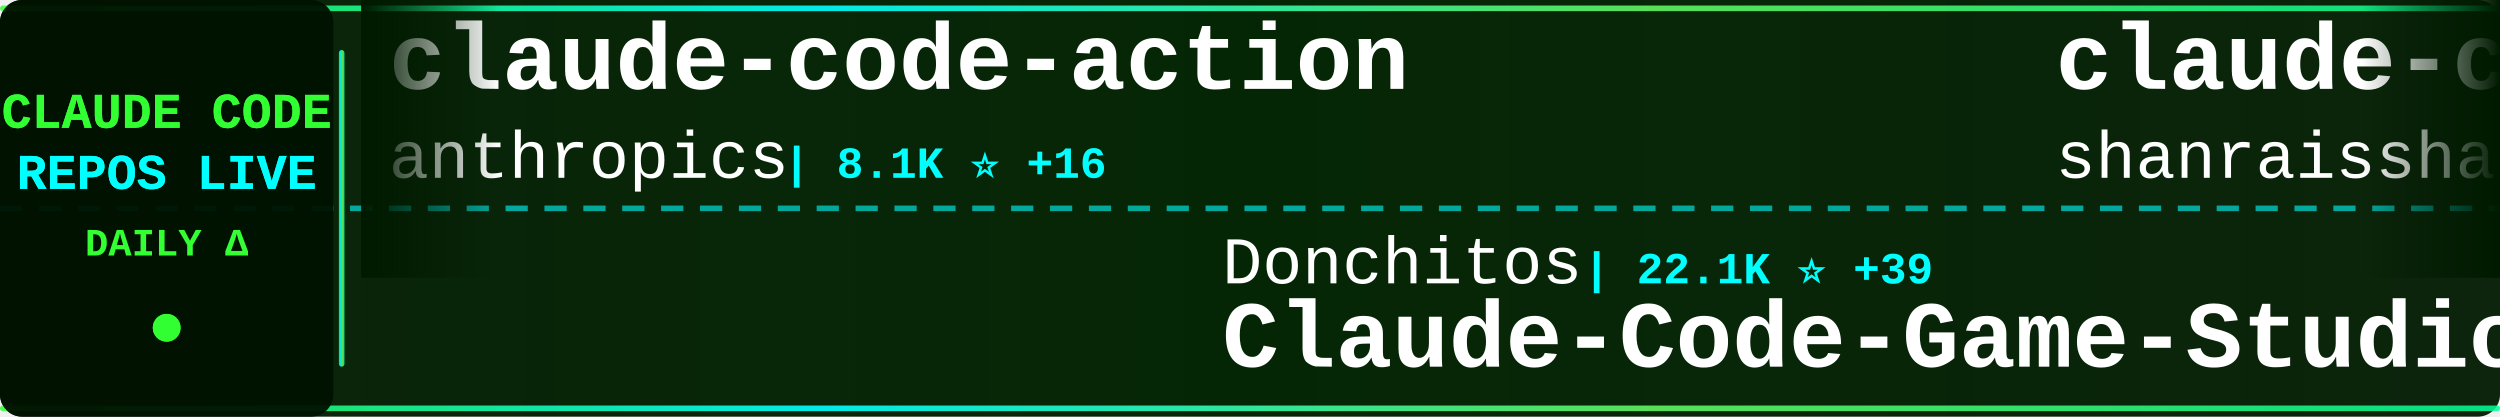
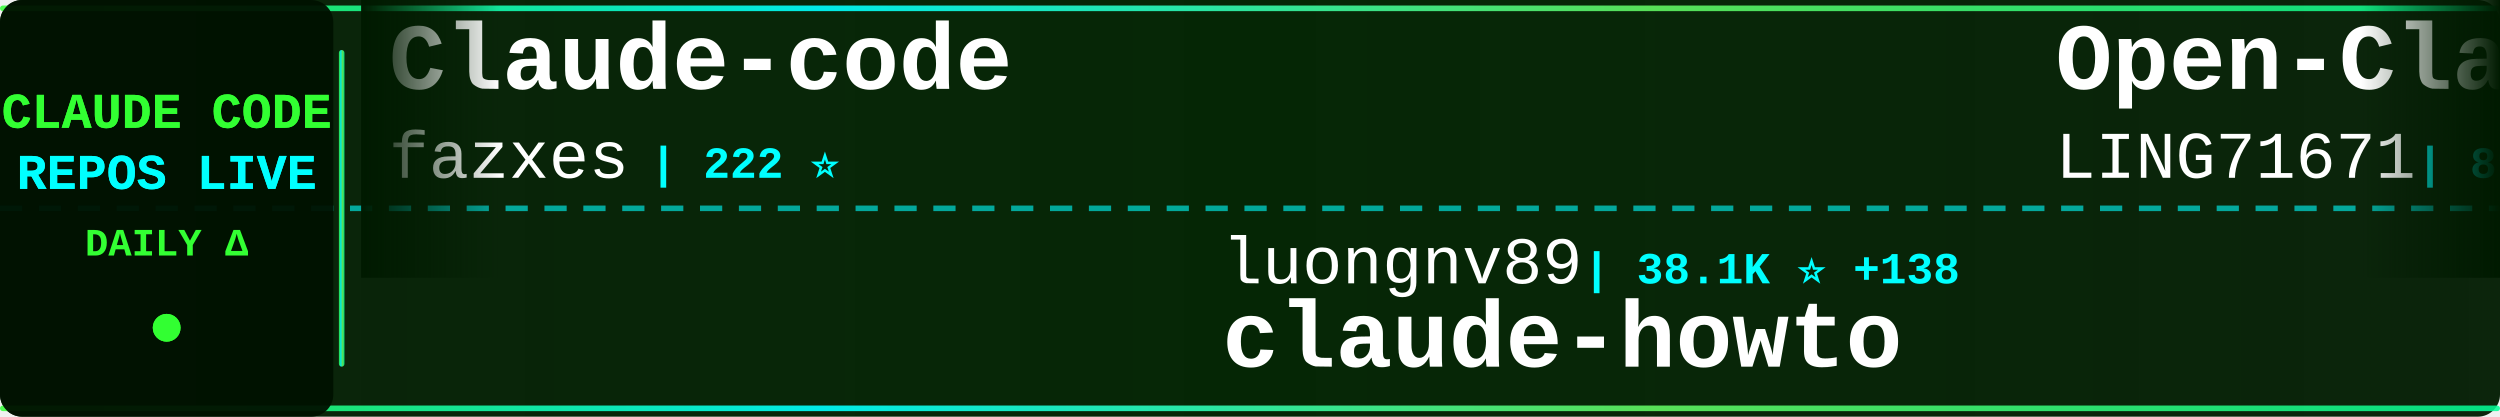
<svg xmlns="http://www.w3.org/2000/svg" width="900" height="150">
  <defs>
    <linearGradient id="tickerBg" x1="0%" y1="0%" x2="100%" y2="0%">
      <stop offset="0%" style="stop-color:#001a00;stop-opacity:0.95" />
      <stop offset="50%" style="stop-color:#002200;stop-opacity:0.98" />
      <stop offset="100%" style="stop-color:#001a00;stop-opacity:0.95" />
    </linearGradient>
    <linearGradient id="borderGrad" x1="0%" y1="0%" x2="100%" y2="0%">
      <stop offset="0%" style="stop-color:#33ff33;stop-opacity:0.85">
        <animate attributeName="stop-opacity" values="0.85;1;0.85" dur="2s" repeatCount="indefinite" />
      </stop>
      <stop offset="33%" style="stop-color:#00ffff;stop-opacity:0.9">
        <animate attributeName="stop-opacity" values="0.9;1;0.9" dur="2.2s" repeatCount="indefinite" />
      </stop>
      <stop offset="66%" style="stop-color:#66ff66;stop-opacity:0.85">
        <animate attributeName="stop-opacity" values="0.85;1;0.85" dur="1.8s" repeatCount="indefinite" />
      </stop>
      <stop offset="100%" style="stop-color:#00ff99;stop-opacity:0.85">
        <animate attributeName="stop-opacity" values="0.85;1;0.85" dur="2s" repeatCount="indefinite" />
      </stop>
    </linearGradient>
    <filter id="textGlow">
      <feGaussianBlur stdDeviation="0.1" result="coloredBlur" />
      <feMerge>
        <feMergeNode in="coloredBlur" />
        <feMergeNode in="SourceGraphic" />
      </feMerge>
    </filter>
    <filter id="metricGlow">
      <feGaussianBlur stdDeviation="0.2" result="coloredBlur" />
      <feMerge>
        <feMergeNode in="coloredBlur" />
        <feMergeNode in="SourceGraphic" />
      </feMerge>
    </filter>
    <linearGradient id="leftFade" x1="0%" y1="0%" x2="100%" y2="0%">
      <stop offset="0%" style="stop-color:#001a00;stop-opacity:1" />
      <stop offset="100%" style="stop-color:#001a00;stop-opacity:0" />
    </linearGradient>
    <linearGradient id="rightFade" x1="0%" y1="0%" x2="100%" y2="0%">
      <stop offset="0%" style="stop-color:#001a00;stop-opacity:0" />
      <stop offset="100%" style="stop-color:#001a00;stop-opacity:1" />
    </linearGradient>
  </defs>
  <rect width="900" height="150" fill="url(#tickerBg)" rx="8" />
  <rect x="0" y="2" width="900" height="2" fill="url(#borderGrad)" rx="1" />
  <rect x="0" y="146" width="900" height="2" fill="url(#borderGrad)" rx="1" />
  <line x1="0" y1="75" x2="900" y2="75" stroke="#00ffff" stroke-width="2" stroke-dasharray="8 6" opacity="0.6" />
  <rect x="0" y="0" width="120" height="150" fill="#001100" opacity="0.95" rx="8" />
  <text x="60" y="46" font-family="'Courier New', monospace" font-size="18" font-weight="bold" fill="#33ff33" text-anchor="middle" filter="url(#textGlow)">
    CLAUDE CODE
  </text>
  <text x="60" y="68" font-family="'Courier New', monospace" font-size="18" font-weight="bold" fill="#00ffff" text-anchor="middle" filter="url(#textGlow)">
    REPOS LIVE
  </text>
  <text x="60" y="92" font-family="'Courier New', monospace" font-size="14" font-weight="bold" fill="#33ff33" text-anchor="middle">
    DAILY Δ
  </text>
  <circle cx="60" cy="118" r="5" fill="#33ff33" filter="url(#metricGlow)">
    <animate attributeName="r" values="4;6;4" dur="1.5s" repeatCount="indefinite" />
    <animate attributeName="opacity" values="0.6;1;0.6" dur="1.5s" repeatCount="indefinite" />
  </circle>
  <rect x="122" y="18" width="2" height="114" fill="url(#borderGrad)" rx="1" />
  <clipPath id="tickerClip">
    <rect x="130" y="0" width="770" height="150" />
  </clipPath>
  <g clip-path="url(#tickerClip)">
    <g id="tickerItems">
      <animateTransform attributeName="transform" attributeType="XML" type="translate" from="0 0" to="-3000 0" dur="54s" repeatCount="indefinite" />
      <g transform="translate(0, 0)">
-         <text x="140" y="32" font-family="'Courier New', monospace" font-size="34" font-weight="bold" fill="#ffffff">claude-code-action</text>
-         <text x="140" y="64" font-family="'Courier New', monospace" font-size="24" font-weight="normal" fill="#ffffff" opacity="1.0">anthropics</text>
-         <text x="282" y="64" font-family="'Courier New', monospace" font-size="16" font-weight="bold" fill="#00ffff"> | 8.1K ⭐ +16</text>
+         <text x="140" y="32" font-family="'Courier New', monospace" font-size="34" font-weight="bold" fill="#ffffff">Claude-code</text>
+         <text x="140" y="64" font-family="'Courier New', monospace" font-size="24" font-weight="normal" fill="#ffffff" opacity="1.0">fazxes</text>
+         <text x="234" y="64" font-family="'Courier New', monospace" font-size="16" font-weight="bold" fill="#00ffff"> | 222 ⭐</text>
      </g>
      <g transform="translate(300, 0)">
-         <text x="140" y="102" font-family="'Courier New', monospace" font-size="24" font-weight="normal" fill="#ffffff" opacity="1.0">Donchitos</text>
-         <text x="270" y="102" font-family="'Courier New', monospace" font-size="16" font-weight="bold" fill="#00ffff"> | 22.1K ⭐ +39</text>
-         <text x="140" y="132" font-family="'Courier New', monospace" font-size="34" font-weight="bold" fill="#ffffff">Claude-Code-Game-Studios</text>
+         <text x="140" y="102" font-family="'Courier New', monospace" font-size="24" font-weight="normal" fill="#ffffff" opacity="1.0">luongnv89</text>
+         <text x="270" y="102" font-family="'Courier New', monospace" font-size="16" font-weight="bold" fill="#00ffff"> | 38.1K ⭐ +138</text>
+         <text x="140" y="132" font-family="'Courier New', monospace" font-size="34" font-weight="bold" fill="#ffffff">claude-howto</text>
      </g>
      <g transform="translate(600, 0)">
-         <text x="140" y="32" font-family="'Courier New', monospace" font-size="34" font-weight="bold" fill="#ffffff">claude-code-best-practic...</text>
-         <text x="140" y="64" font-family="'Courier New', monospace" font-size="24" font-weight="normal" fill="#ffffff" opacity="1.0">shanraisshan</text>
-         <text x="306" y="64" font-family="'Courier New', monospace" font-size="16" font-weight="bold" fill="#00ffff"> | 59.6K ⭐ +687</text>
+         <text x="140" y="32" font-family="'Courier New', monospace" font-size="34" font-weight="bold" fill="#ffffff">Open-ClaudeCode</text>
+         <text x="140" y="64" font-family="'Courier New', monospace" font-size="24" font-weight="normal" fill="#ffffff" opacity="1.0">LING71671</text>
+         <text x="270" y="64" font-family="'Courier New', monospace" font-size="16" font-weight="bold" fill="#00ffff"> | 898 ⭐ +2</text>
      </g>
      <g transform="translate(900, 0)">
-         <text x="140" y="102" font-family="'Courier New', monospace" font-size="24" font-weight="normal" fill="#ffffff" opacity="1.0">Alishahryar1</text>
-         <text x="306" y="102" font-family="'Courier New', monospace" font-size="16" font-weight="bold" fill="#00ffff"> | 36.7K ⭐ +254</text>
-         <text x="140" y="132" font-family="'Courier New', monospace" font-size="34" font-weight="bold" fill="#ffffff">free-claude-code</text>
+         <text x="140" y="102" font-family="'Courier New', monospace" font-size="24" font-weight="normal" fill="#ffffff" opacity="1.0">frankbria</text>
+         <text x="270" y="102" font-family="'Courier New', monospace" font-size="16" font-weight="bold" fill="#00ffff"> | 9.5K ⭐ +7</text>
+         <text x="140" y="132" font-family="'Courier New', monospace" font-size="34" font-weight="bold" fill="#ffffff">ralph-claude-code</text>
      </g>
      <g transform="translate(1200, 0)">
-         <text x="140" y="32" font-family="'Courier New', monospace" font-size="34" font-weight="bold" fill="#ffffff">claude-code-plugins-plus...</text>
-         <text x="140" y="64" font-family="'Courier New', monospace" font-size="24" font-weight="normal" fill="#ffffff" opacity="1.0">jeremylongshore</text>
-         <text x="342" y="64" font-family="'Courier New', monospace" font-size="16" font-weight="bold" fill="#00ffff"> | 2.4K ⭐ +12</text>
+         <text x="140" y="32" font-family="'Courier New', monospace" font-size="34" font-weight="bold" fill="#ffffff">Claude-code</text>
+         <text x="140" y="64" font-family="'Courier New', monospace" font-size="24" font-weight="normal" fill="#ffffff" opacity="1.0">zstmfhy</text>
+         <text x="246" y="64" font-family="'Courier New', monospace" font-size="16" font-weight="bold" fill="#00ffff"> | 190 ⭐</text>
      </g>
      <g transform="translate(1500, 0)">
-         <text x="140" y="102" font-family="'Courier New', monospace" font-size="24" font-weight="normal" fill="#ffffff" opacity="1.0">Windy3f3f3f3f</text>
-         <text x="318" y="102" font-family="'Courier New', monospace" font-size="16" font-weight="bold" fill="#00ffff"> | 1.5K ⭐ +7</text>
-         <text x="140" y="132" font-family="'Courier New', monospace" font-size="34" font-weight="bold" fill="#ffffff">claude-code-from-scratch</text>
+         <text x="140" y="102" font-family="'Courier New', monospace" font-size="24" font-weight="normal" fill="#ffffff" opacity="1.0">huangserva</text>
+         <text x="282" y="102" font-family="'Courier New', monospace" font-size="16" font-weight="bold" fill="#00ffff"> | 609 ⭐ +1</text>
+         <text x="140" y="132" font-family="'Courier New', monospace" font-size="34" font-weight="bold" fill="#ffffff">claude-code-cli</text>
      </g>
      <g transform="translate(1800, 0)">
-         <text x="140" y="32" font-family="'Courier New', monospace" font-size="34" font-weight="bold" fill="#ffffff">skills</text>
-         <text x="140" y="64" font-family="'Courier New', monospace" font-size="24" font-weight="normal" fill="#ffffff" opacity="1.0">anthropics</text>
-         <text x="282" y="64" font-family="'Courier New', monospace" font-size="16" font-weight="bold" fill="#00ffff"> | 154.4K ⭐ +417</text>
+         <text x="140" y="32" font-family="'Courier New', monospace" font-size="34" font-weight="bold" fill="#ffffff">claude-code-from-source</text>
+         <text x="140" y="64" font-family="'Courier New', monospace" font-size="24" font-weight="normal" fill="#ffffff" opacity="1.0">alejandrobalderas</text>
+         <text x="366" y="64" font-family="'Courier New', monospace" font-size="16" font-weight="bold" fill="#00ffff"> | 2.3K ⭐ +9</text>
      </g>
      <g transform="translate(2100, 0)">
        <text x="140" y="102" font-family="'Courier New', monospace" font-size="24" font-weight="normal" fill="#ffffff" opacity="1.0">disler</text>
        <text x="234" y="102" font-family="'Courier New', monospace" font-size="16" font-weight="bold" fill="#00ffff"> | 1.4K ⭐ +7</text>
        <text x="140" y="132" font-family="'Courier New', monospace" font-size="34" font-weight="bold" fill="#ffffff">pi-vs-claude-code</text>
      </g>
      <g transform="translate(2400, 0)">
-         <text x="140" y="32" font-family="'Courier New', monospace" font-size="34" font-weight="bold" fill="#ffffff">claude-code-source-build</text>
-         <text x="140" y="64" font-family="'Courier New', monospace" font-size="24" font-weight="normal" fill="#ffffff" opacity="1.0">andrew-kramer-inno</text>
-         <text x="378" y="64" font-family="'Courier New', monospace" font-size="16" font-weight="bold" fill="#00ffff"> | 589 ⭐</text>
+         <text x="140" y="32" font-family="'Courier New', monospace" font-size="34" font-weight="bold" fill="#ffffff">claude-code-telegram</text>
+         <text x="140" y="64" font-family="'Courier New', monospace" font-size="24" font-weight="normal" fill="#ffffff" opacity="1.0">RichardAtCT</text>
+         <text x="294" y="64" font-family="'Courier New', monospace" font-size="16" font-weight="bold" fill="#00ffff"> | 2.7K ⭐ +4</text>
      </g>
      <g transform="translate(2700, 0)">
-         <text x="140" y="102" font-family="'Courier New', monospace" font-size="24" font-weight="normal" fill="#ffffff" opacity="1.0">VILA-Lab</text>
-         <text x="258" y="102" font-family="'Courier New', monospace" font-size="16" font-weight="bold" fill="#00ffff"> | 1.7K ⭐ +12</text>
-         <text x="140" y="132" font-family="'Courier New', monospace" font-size="34" font-weight="bold" fill="#ffffff">Dive-into-Claude-Code</text>
+         <text x="140" y="102" font-family="'Courier New', monospace" font-size="24" font-weight="normal" fill="#ffffff" opacity="1.0">OneRedOak</text>
+         <text x="270" y="102" font-family="'Courier New', monospace" font-size="16" font-weight="bold" fill="#00ffff"> | 3.8K ⭐ +1</text>
+         <text x="140" y="132" font-family="'Courier New', monospace" font-size="34" font-weight="bold" fill="#ffffff">claude-code-workflows</text>
      </g>
      <g transform="translate(3000, 0)">
-         <text x="140" y="32" font-family="'Courier New', monospace" font-size="34" font-weight="bold" fill="#ffffff">claude-code-action</text>
-         <text x="140" y="64" font-family="'Courier New', monospace" font-size="24" font-weight="normal" fill="#ffffff" opacity="1.0">anthropics</text>
-         <text x="282" y="64" font-family="'Courier New', monospace" font-size="16" font-weight="bold" fill="#00ffff"> | 8.1K ⭐ +16</text>
+         <text x="140" y="32" font-family="'Courier New', monospace" font-size="34" font-weight="bold" fill="#ffffff">Claude-code</text>
+         <text x="140" y="64" font-family="'Courier New', monospace" font-size="24" font-weight="normal" fill="#ffffff" opacity="1.0">fazxes</text>
+         <text x="234" y="64" font-family="'Courier New', monospace" font-size="16" font-weight="bold" fill="#00ffff"> | 222 ⭐</text>
      </g>
      <g transform="translate(3300, 0)">
-         <text x="140" y="102" font-family="'Courier New', monospace" font-size="24" font-weight="normal" fill="#ffffff" opacity="1.0">Donchitos</text>
-         <text x="270" y="102" font-family="'Courier New', monospace" font-size="16" font-weight="bold" fill="#00ffff"> | 22.1K ⭐ +39</text>
-         <text x="140" y="132" font-family="'Courier New', monospace" font-size="34" font-weight="bold" fill="#ffffff">Claude-Code-Game-Studios</text>
+         <text x="140" y="102" font-family="'Courier New', monospace" font-size="24" font-weight="normal" fill="#ffffff" opacity="1.0">luongnv89</text>
+         <text x="270" y="102" font-family="'Courier New', monospace" font-size="16" font-weight="bold" fill="#00ffff"> | 38.1K ⭐ +138</text>
+         <text x="140" y="132" font-family="'Courier New', monospace" font-size="34" font-weight="bold" fill="#ffffff">claude-howto</text>
      </g>
      <g transform="translate(3600, 0)">
-         <text x="140" y="32" font-family="'Courier New', monospace" font-size="34" font-weight="bold" fill="#ffffff">claude-code-best-practic...</text>
-         <text x="140" y="64" font-family="'Courier New', monospace" font-size="24" font-weight="normal" fill="#ffffff" opacity="1.0">shanraisshan</text>
-         <text x="306" y="64" font-family="'Courier New', monospace" font-size="16" font-weight="bold" fill="#00ffff"> | 59.6K ⭐ +687</text>
+         <text x="140" y="32" font-family="'Courier New', monospace" font-size="34" font-weight="bold" fill="#ffffff">Open-ClaudeCode</text>
+         <text x="140" y="64" font-family="'Courier New', monospace" font-size="24" font-weight="normal" fill="#ffffff" opacity="1.0">LING71671</text>
+         <text x="270" y="64" font-family="'Courier New', monospace" font-size="16" font-weight="bold" fill="#00ffff"> | 898 ⭐ +2</text>
      </g>
      <g transform="translate(3900, 0)">
-         <text x="140" y="102" font-family="'Courier New', monospace" font-size="24" font-weight="normal" fill="#ffffff" opacity="1.0">Alishahryar1</text>
-         <text x="306" y="102" font-family="'Courier New', monospace" font-size="16" font-weight="bold" fill="#00ffff"> | 36.7K ⭐ +254</text>
-         <text x="140" y="132" font-family="'Courier New', monospace" font-size="34" font-weight="bold" fill="#ffffff">free-claude-code</text>
+         <text x="140" y="102" font-family="'Courier New', monospace" font-size="24" font-weight="normal" fill="#ffffff" opacity="1.0">frankbria</text>
+         <text x="270" y="102" font-family="'Courier New', monospace" font-size="16" font-weight="bold" fill="#00ffff"> | 9.5K ⭐ +7</text>
+         <text x="140" y="132" font-family="'Courier New', monospace" font-size="34" font-weight="bold" fill="#ffffff">ralph-claude-code</text>
      </g>
    </g>
  </g>
  <rect x="130" y="0" width="50" height="100" fill="url(#leftFade)" />
  <rect x="850" y="0" width="50" height="100" fill="url(#rightFade)" />
</svg>
